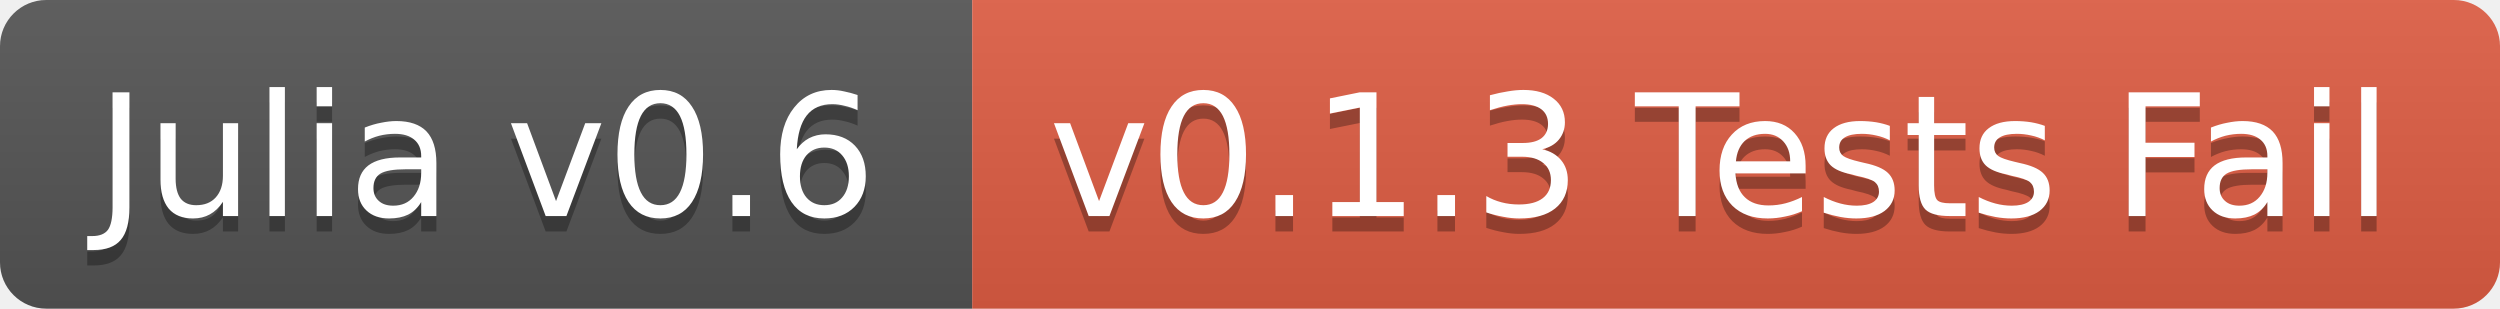
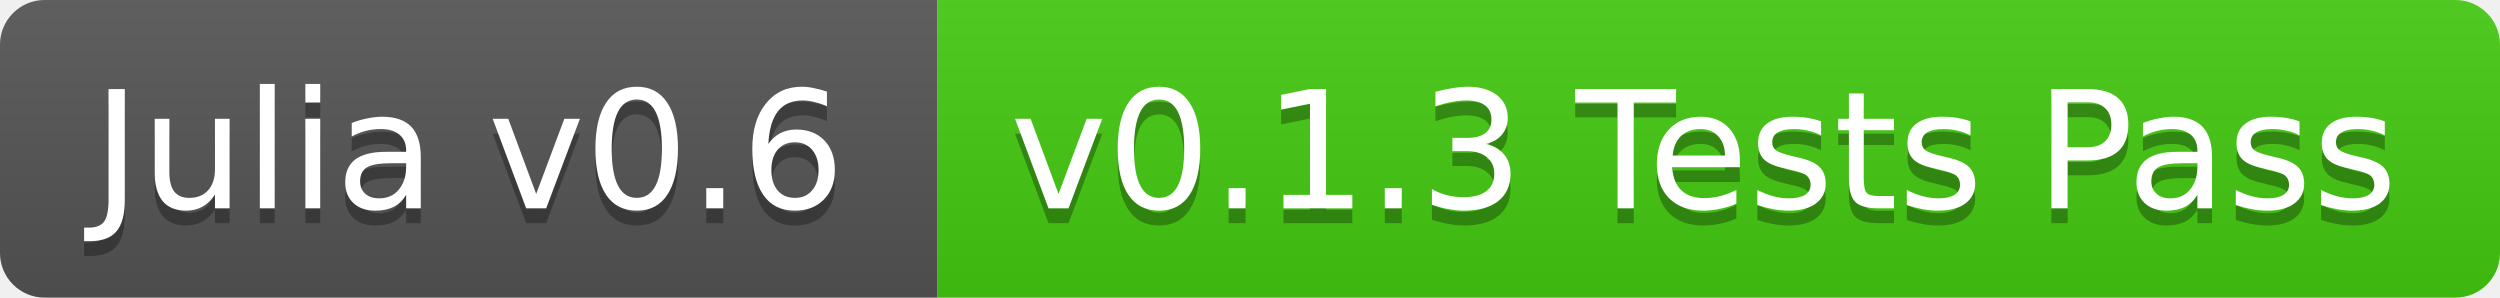
- <svg xmlns="http://www.w3.org/2000/svg" width="162" height="20">
+ <svg xmlns="http://www.w3.org/2000/svg" width="168" height="20">
  <linearGradient id="b" x2="0" y2="100%">
    <stop offset="0" stop-color="#bbb" stop-opacity=".1" />
    <stop offset="1" stop-opacity=".1" />
  </linearGradient>
  <clipPath id="a">
-     <rect width="162" height="20" rx="3" fill="#fff" />
+     <rect width="168" height="20" rx="3" fill="#fff" />
  </clipPath>
  <g clip-path="url(#a)">
    <path fill="#555" d="M0 0h63v20H0z" />
-     <path fill="#e05d44" d="M63 0h99v20H63z" />
-     <path fill="url(#b)" d="M0 0h162v20H0z" />
+     <path fill="#4c1" d="M63 0h105v20H63z" />
+     <path fill="url(#b)" d="M0 0h168v20H0z" />
  </g>
  <g fill="#fff" text-anchor="middle" font-family="DejaVu Sans,Verdana,Geneva,sans-serif" font-size="11">
    <text x="31.5" y="15" fill="#010101" fill-opacity=".3">Julia v0.6</text>
    <text x="31.5" y="14">Julia v0.6</text>
-     <text x="111.5" y="15" fill="#010101" fill-opacity=".3">v0.1.3 Tests Fail</text>
-     <text x="111.5" y="14">v0.1.3 Tests Fail</text>
+     <text x="114.5" y="15" fill="#010101" fill-opacity=".3">v0.1.3 Tests Pass</text>
+     <text x="114.5" y="14">v0.1.3 Tests Pass</text>
  </g>
</svg>
